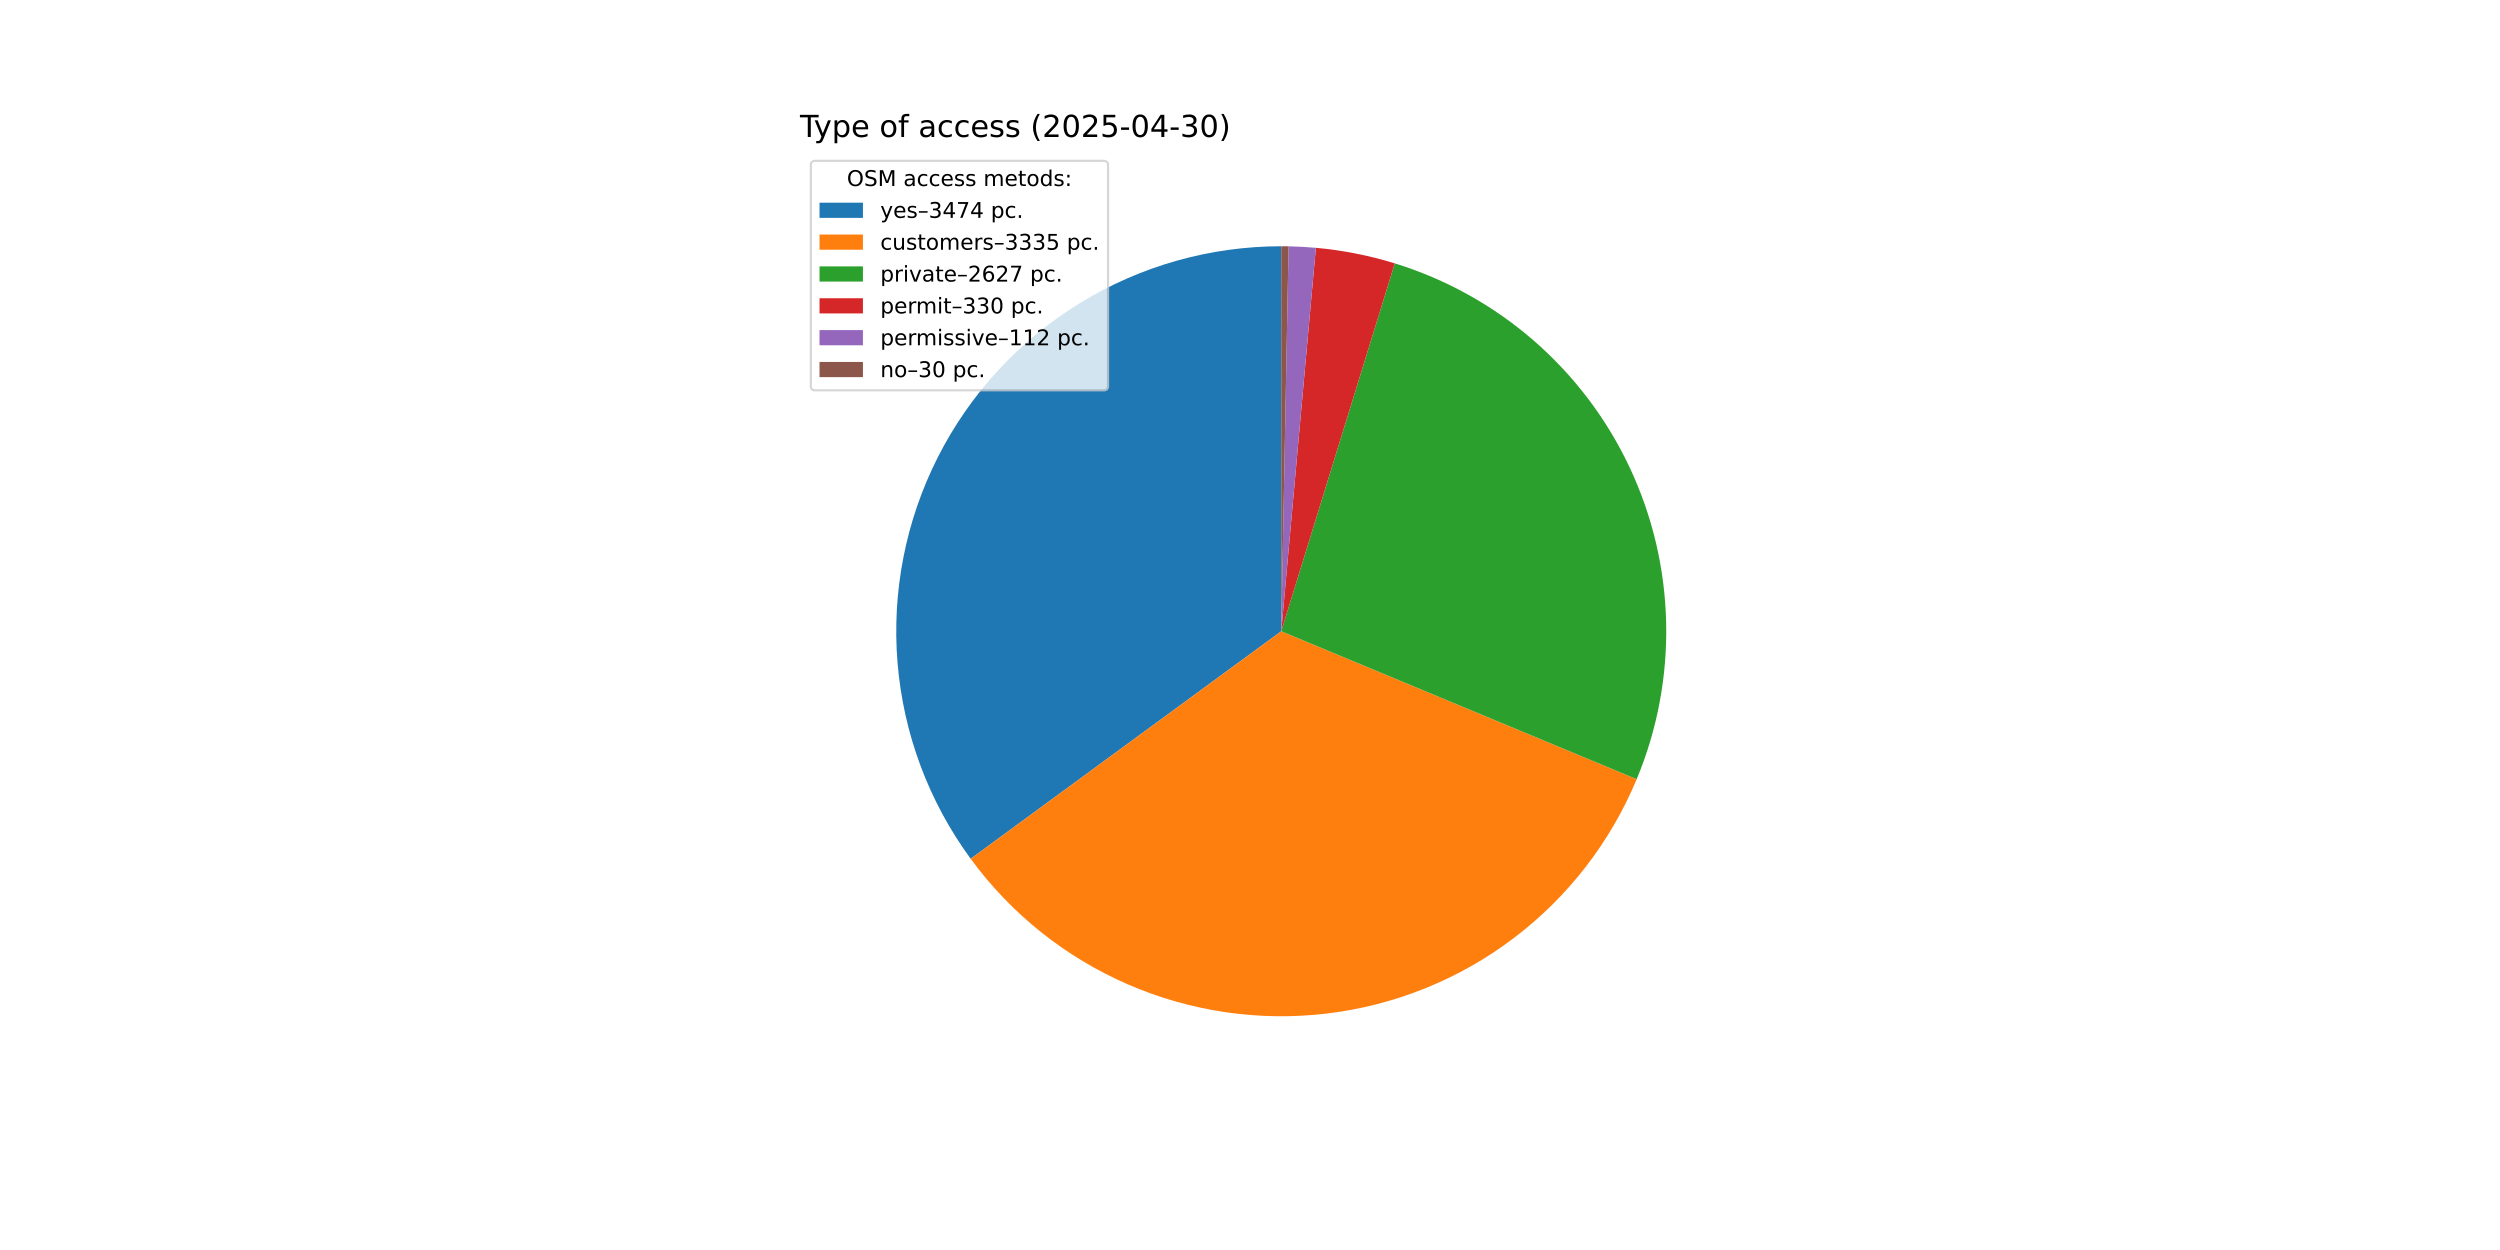
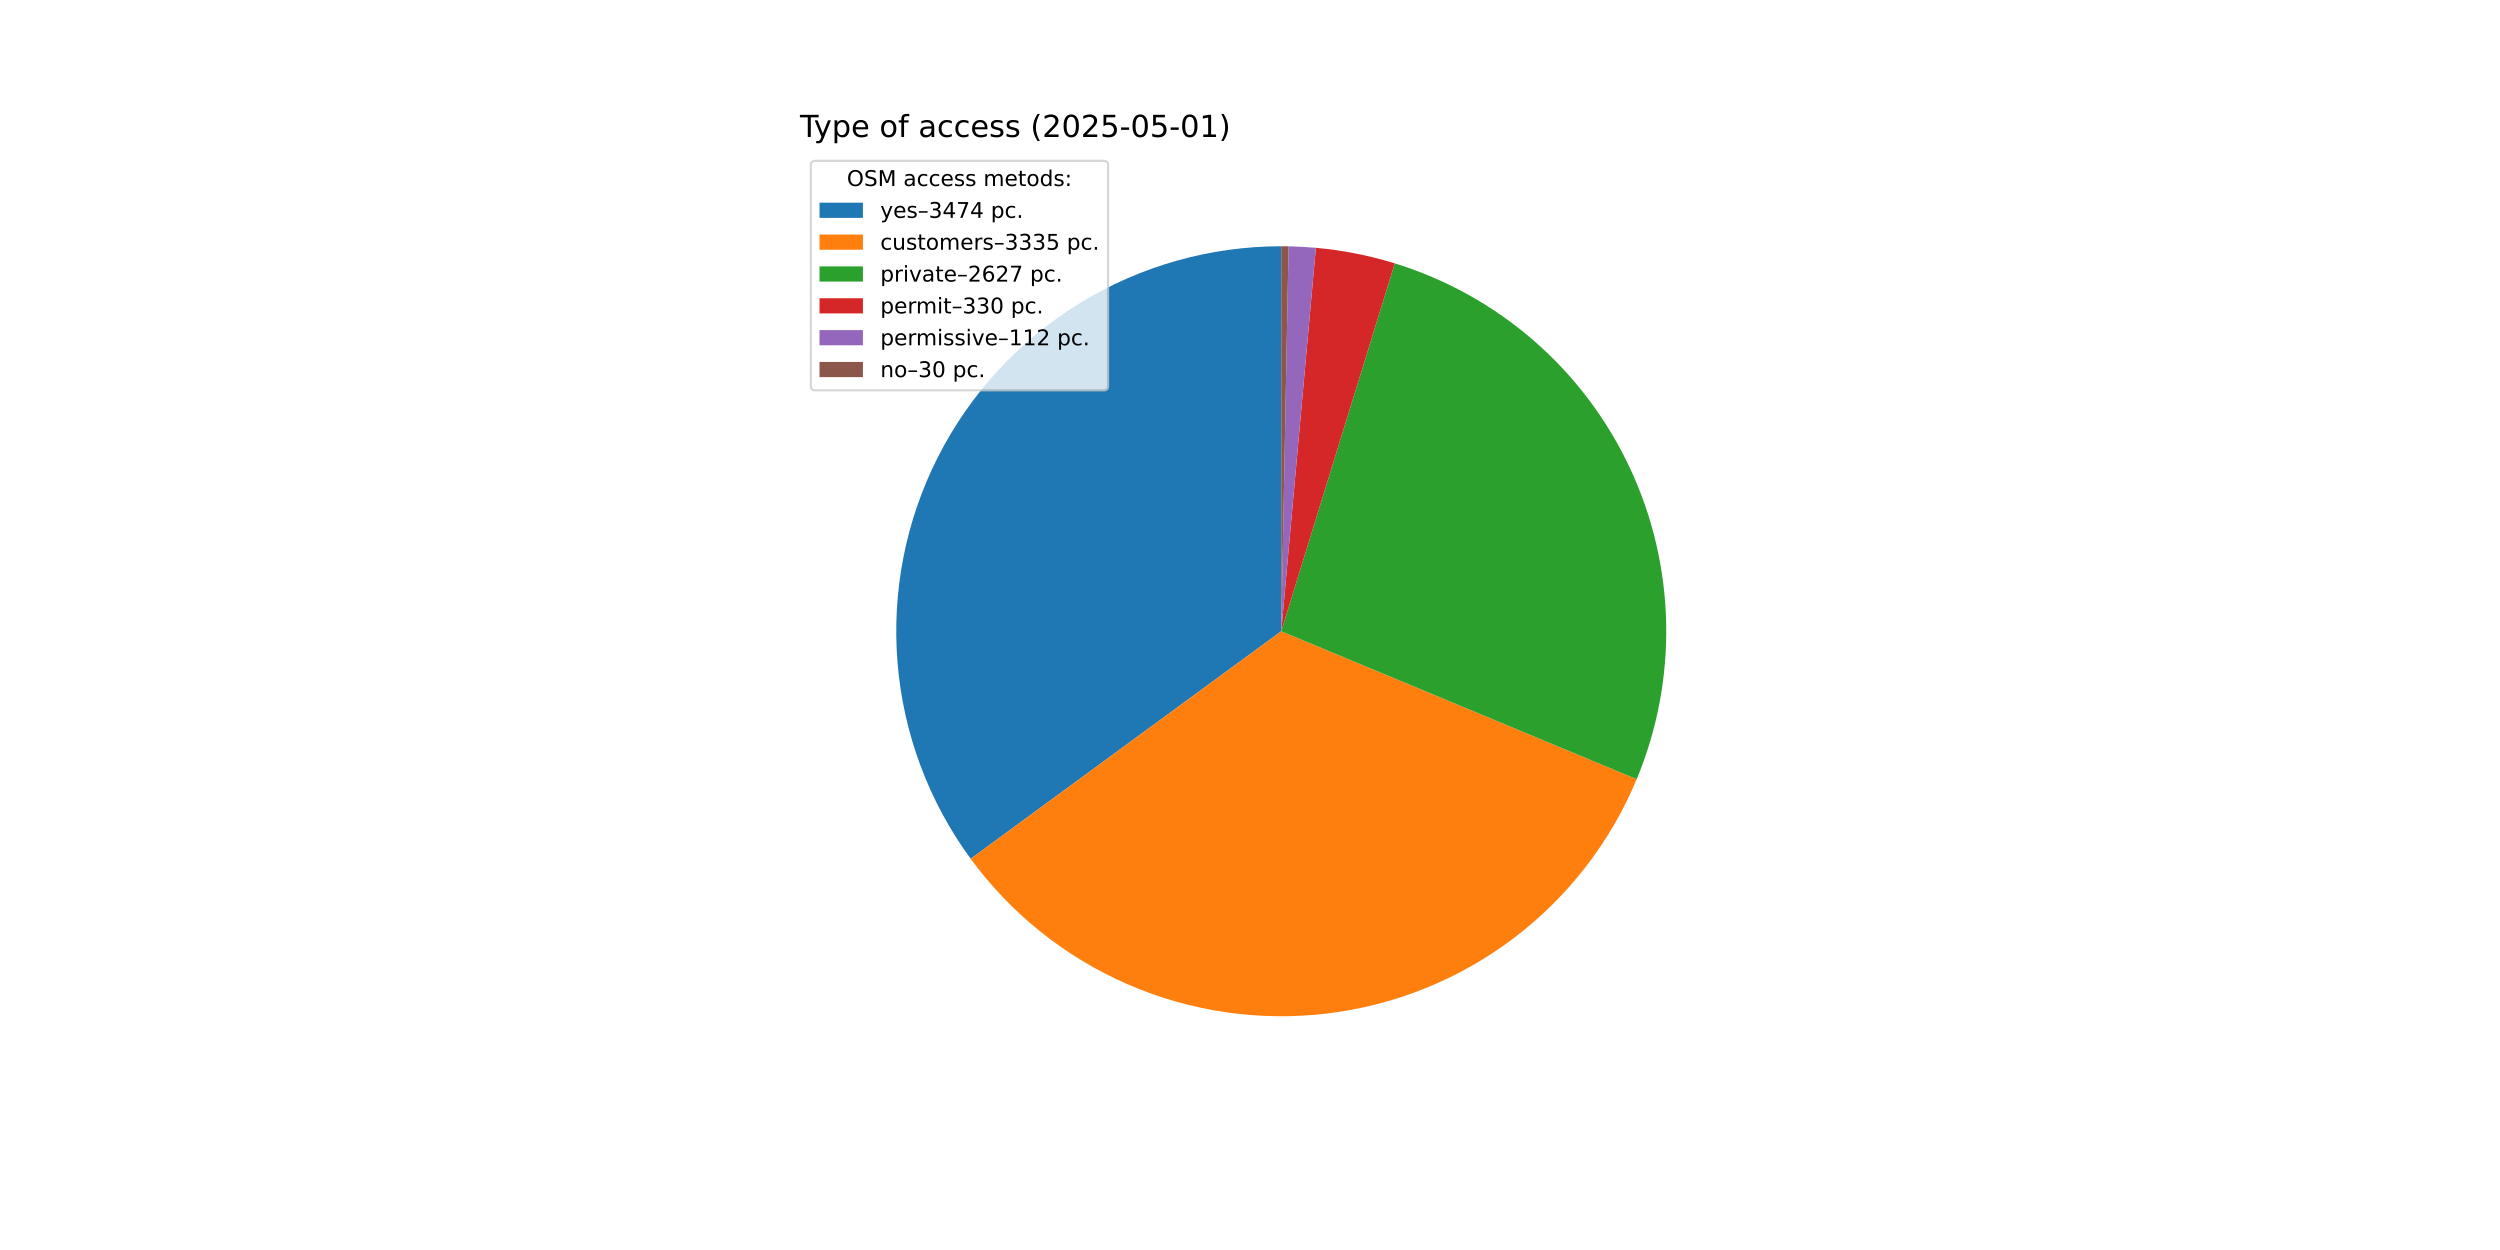
<svg xmlns="http://www.w3.org/2000/svg" xmlns:xlink="http://www.w3.org/1999/xlink" width="1152pt" height="576pt" viewBox="0 0 1152 576" version="1.1">
  <defs>
    <style type="text/css">*{stroke-linejoin: round; stroke-linecap: butt}</style>
  </defs>
  <g id="figure_1">
    <g id="patch_1">
      <path d="M 0 576  L 1152 576  L 1152 0  L 0 0  z " style="fill: #ffffff" />
    </g>
    <g id="axes_1">
      <g id="patch_2">
        <path d="M 590.4 113.472  C 557.626 113.472 525.484 122.554 497.556 139.706  C 469.628 156.858 446.992 181.418 432.17 210.649  C 417.349 239.881 410.913 272.655 413.581 305.321  C 416.248 337.986 427.917 369.282 447.285 395.721  L 590.4 290.88  z " style="fill: #1f77b4" />
      </g>
      <g id="patch_3">
        <path d="M 447.285 395.721  C 465.869 421.09 490.869 441.067 519.713 453.597  C 548.556 466.127 580.219 470.766 611.445 467.035  C 642.67 463.305 672.35 451.338 697.43 432.366  C 722.51 413.394 742.1 388.09 754.185 359.057  L 590.4 290.88  z " style="fill: #ff7f0e" />
      </g>
      <g id="patch_4">
        <path d="M 754.185 359.057  C 763.684 336.237 768.31 311.682 767.765 286.971  C 767.22 262.259 761.517 237.932 751.022 215.553  C 740.527 193.174 725.47 173.234 706.819 157.013  C 688.168 140.793 666.331 128.649 642.712 121.36  L 590.4 290.88  z " style="fill: #2ca02c" />
      </g>
      <g id="patch_5">
        <path d="M 642.712 121.36  C 636.798 119.535 630.793 118.021 624.721 116.823  C 618.649 115.626 612.518 114.747 606.354 114.191  L 590.4 290.88  z " style="fill: #d62728" />
      </g>
      <g id="patch_6">
        <path d="M 606.354 114.191  C 604.262 114.002 602.167 113.85 600.07 113.736  C 597.973 113.621 595.875 113.544 593.775 113.504  L 590.4 290.88  z " style="fill: #9467bd" />
      </g>
      <g id="patch_7">
        <path d="M 593.775 113.504  C 593.212 113.493 592.65 113.485 592.087 113.48  C 591.525 113.475 590.963 113.472 590.4 113.472  L 590.4 290.88  z " style="fill: #8c564b" />
      </g>
      <g id="matplotlib.axis_1" />
      <g id="matplotlib.axis_2" />
      <g id="text_1">
        <g transform="translate(368.64 63.12) scale(0.14 -0.14)">
          <defs>
            <path id="DejaVuSans-54" d="M -19 4666  L 3928 4666  L 3928 4134  L 2272 4134  L 2272 0  L 1638 0  L 1638 4134  L -19 4134  L -19 4666  z " transform="scale(0.015625)" />
            <path id="DejaVuSans-79" d="M 2059 -325  Q 1816 -950 1584 -1140  Q 1353 -1331 966 -1331  L 506 -1331  L 506 -850  L 844 -850  Q 1081 -850 1212 -737  Q 1344 -625 1503 -206  L 1606 56  L 191 3500  L 800 3500  L 1894 763  L 2988 3500  L 3597 3500  L 2059 -325  z " transform="scale(0.015625)" />
            <path id="DejaVuSans-70" d="M 1159 525  L 1159 -1331  L 581 -1331  L 581 3500  L 1159 3500  L 1159 2969  Q 1341 3281 1617 3432  Q 1894 3584 2278 3584  Q 2916 3584 3314 3078  Q 3713 2572 3713 1747  Q 3713 922 3314 415  Q 2916 -91 2278 -91  Q 1894 -91 1617 61  Q 1341 213 1159 525  z M 3116 1747  Q 3116 2381 2855 2742  Q 2594 3103 2138 3103  Q 1681 3103 1420 2742  Q 1159 2381 1159 1747  Q 1159 1113 1420 752  Q 1681 391 2138 391  Q 2594 391 2855 752  Q 3116 1113 3116 1747  z " transform="scale(0.015625)" />
            <path id="DejaVuSans-65" d="M 3597 1894  L 3597 1613  L 953 1613  Q 991 1019 1311 708  Q 1631 397 2203 397  Q 2534 397 2845 478  Q 3156 559 3463 722  L 3463 178  Q 3153 47 2828 -22  Q 2503 -91 2169 -91  Q 1331 -91 842 396  Q 353 884 353 1716  Q 353 2575 817 3079  Q 1281 3584 2069 3584  Q 2775 3584 3186 3129  Q 3597 2675 3597 1894  z M 3022 2063  Q 3016 2534 2758 2815  Q 2500 3097 2075 3097  Q 1594 3097 1305 2825  Q 1016 2553 972 2059  L 3022 2063  z " transform="scale(0.015625)" />
            <path id="DejaVuSans-20" transform="scale(0.015625)" />
            <path id="DejaVuSans-6f" d="M 1959 3097  Q 1497 3097 1228 2736  Q 959 2375 959 1747  Q 959 1119 1226 758  Q 1494 397 1959 397  Q 2419 397 2687 759  Q 2956 1122 2956 1747  Q 2956 2369 2687 2733  Q 2419 3097 1959 3097  z M 1959 3584  Q 2709 3584 3137 3096  Q 3566 2609 3566 1747  Q 3566 888 3137 398  Q 2709 -91 1959 -91  Q 1206 -91 779 398  Q 353 888 353 1747  Q 353 2609 779 3096  Q 1206 3584 1959 3584  z " transform="scale(0.015625)" />
            <path id="DejaVuSans-66" d="M 2375 4863  L 2375 4384  L 1825 4384  Q 1516 4384 1395 4259  Q 1275 4134 1275 3809  L 1275 3500  L 2222 3500  L 2222 3053  L 1275 3053  L 1275 0  L 697 0  L 697 3053  L 147 3053  L 147 3500  L 697 3500  L 697 3744  Q 697 4328 969 4595  Q 1241 4863 1831 4863  L 2375 4863  z " transform="scale(0.015625)" />
            <path id="DejaVuSans-61" d="M 2194 1759  Q 1497 1759 1228 1600  Q 959 1441 959 1056  Q 959 750 1161 570  Q 1363 391 1709 391  Q 2188 391 2477 730  Q 2766 1069 2766 1631  L 2766 1759  L 2194 1759  z M 3341 1997  L 3341 0  L 2766 0  L 2766 531  Q 2569 213 2275 61  Q 1981 -91 1556 -91  Q 1019 -91 701 211  Q 384 513 384 1019  Q 384 1609 779 1909  Q 1175 2209 1959 2209  L 2766 2209  L 2766 2266  Q 2766 2663 2505 2880  Q 2244 3097 1772 3097  Q 1472 3097 1187 3025  Q 903 2953 641 2809  L 641 3341  Q 956 3463 1253 3523  Q 1550 3584 1831 3584  Q 2591 3584 2966 3190  Q 3341 2797 3341 1997  z " transform="scale(0.015625)" />
            <path id="DejaVuSans-63" d="M 3122 3366  L 3122 2828  Q 2878 2963 2633 3030  Q 2388 3097 2138 3097  Q 1578 3097 1268 2742  Q 959 2388 959 1747  Q 959 1106 1268 751  Q 1578 397 2138 397  Q 2388 397 2633 464  Q 2878 531 3122 666  L 3122 134  Q 2881 22 2623 -34  Q 2366 -91 2075 -91  Q 1284 -91 818 406  Q 353 903 353 1747  Q 353 2603 823 3093  Q 1294 3584 2113 3584  Q 2378 3584 2631 3529  Q 2884 3475 3122 3366  z " transform="scale(0.015625)" />
            <path id="DejaVuSans-73" d="M 2834 3397  L 2834 2853  Q 2591 2978 2328 3040  Q 2066 3103 1784 3103  Q 1356 3103 1142 2972  Q 928 2841 928 2578  Q 928 2378 1081 2264  Q 1234 2150 1697 2047  L 1894 2003  Q 2506 1872 2764 1633  Q 3022 1394 3022 966  Q 3022 478 2636 193  Q 2250 -91 1575 -91  Q 1294 -91 989 -36  Q 684 19 347 128  L 347 722  Q 666 556 975 473  Q 1284 391 1588 391  Q 1994 391 2212 530  Q 2431 669 2431 922  Q 2431 1156 2273 1281  Q 2116 1406 1581 1522  L 1381 1569  Q 847 1681 609 1914  Q 372 2147 372 2553  Q 372 3047 722 3315  Q 1072 3584 1716 3584  Q 2034 3584 2315 3537  Q 2597 3491 2834 3397  z " transform="scale(0.015625)" />
            <path id="DejaVuSans-28" d="M 1984 4856  Q 1566 4138 1362 3434  Q 1159 2731 1159 2009  Q 1159 1288 1364 580  Q 1569 -128 1984 -844  L 1484 -844  Q 1016 -109 783 600  Q 550 1309 550 2009  Q 550 2706 781 3412  Q 1013 4119 1484 4856  L 1984 4856  z " transform="scale(0.015625)" />
            <path id="DejaVuSans-32" d="M 1228 531  L 3431 531  L 3431 0  L 469 0  L 469 531  Q 828 903 1448 1529  Q 2069 2156 2228 2338  Q 2531 2678 2651 2914  Q 2772 3150 2772 3378  Q 2772 3750 2511 3984  Q 2250 4219 1831 4219  Q 1534 4219 1204 4116  Q 875 4013 500 3803  L 500 4441  Q 881 4594 1212 4672  Q 1544 4750 1819 4750  Q 2544 4750 2975 4387  Q 3406 4025 3406 3419  Q 3406 3131 3298 2873  Q 3191 2616 2906 2266  Q 2828 2175 2409 1742  Q 1991 1309 1228 531  z " transform="scale(0.015625)" />
            <path id="DejaVuSans-30" d="M 2034 4250  Q 1547 4250 1301 3770  Q 1056 3291 1056 2328  Q 1056 1369 1301 889  Q 1547 409 2034 409  Q 2525 409 2770 889  Q 3016 1369 3016 2328  Q 3016 3291 2770 3770  Q 2525 4250 2034 4250  z M 2034 4750  Q 2819 4750 3233 4129  Q 3647 3509 3647 2328  Q 3647 1150 3233 529  Q 2819 -91 2034 -91  Q 1250 -91 836 529  Q 422 1150 422 2328  Q 422 3509 836 4129  Q 1250 4750 2034 4750  z " transform="scale(0.015625)" />
            <path id="DejaVuSans-35" d="M 691 4666  L 3169 4666  L 3169 4134  L 1269 4134  L 1269 2991  Q 1406 3038 1543 3061  Q 1681 3084 1819 3084  Q 2600 3084 3056 2656  Q 3513 2228 3513 1497  Q 3513 744 3044 326  Q 2575 -91 1722 -91  Q 1428 -91 1123 -41  Q 819 9 494 109  L 494 744  Q 775 591 1075 516  Q 1375 441 1709 441  Q 2250 441 2565 725  Q 2881 1009 2881 1497  Q 2881 1984 2565 2268  Q 2250 2553 1709 2553  Q 1456 2553 1204 2497  Q 953 2441 691 2322  L 691 4666  z " transform="scale(0.015625)" />
            <path id="DejaVuSans-2d" d="M 313 2009  L 1997 2009  L 1997 1497  L 313 1497  L 313 2009  z " transform="scale(0.015625)" />
-             <path id="DejaVuSans-34" d="M 2419 4116  L 825 1625  L 2419 1625  L 2419 4116  z M 2253 4666  L 3047 4666  L 3047 1625  L 3713 1625  L 3713 1100  L 3047 1100  L 3047 0  L 2419 0  L 2419 1100  L 313 1100  L 313 1709  L 2253 4666  z " transform="scale(0.015625)" />
-             <path id="DejaVuSans-33" d="M 2597 2516  Q 3050 2419 3304 2112  Q 3559 1806 3559 1356  Q 3559 666 3084 287  Q 2609 -91 1734 -91  Q 1441 -91 1130 -33  Q 819 25 488 141  L 488 750  Q 750 597 1062 519  Q 1375 441 1716 441  Q 2309 441 2620 675  Q 2931 909 2931 1356  Q 2931 1769 2642 2001  Q 2353 2234 1838 2234  L 1294 2234  L 1294 2753  L 1863 2753  Q 2328 2753 2575 2939  Q 2822 3125 2822 3475  Q 2822 3834 2567 4026  Q 2313 4219 1838 4219  Q 1578 4219 1281 4162  Q 984 4106 628 3988  L 628 4550  Q 988 4650 1302 4700  Q 1616 4750 1894 4750  Q 2613 4750 3031 4423  Q 3450 4097 3450 3541  Q 3450 3153 3228 2886  Q 3006 2619 2597 2516  z " transform="scale(0.015625)" />
+             <path id="DejaVuSans-31" d="M 794 531  L 1825 531  L 1825 4091  L 703 3866  L 703 4441  L 1819 4666  L 2450 4666  L 2450 531  L 3481 531  L 3481 0  L 794 0  L 794 531  z " transform="scale(0.015625)" />
            <path id="DejaVuSans-29" d="M 513 4856  L 1013 4856  Q 1481 4119 1714 3412  Q 1947 2706 1947 2009  Q 1947 1309 1714 600  Q 1481 -109 1013 -844  L 513 -844  Q 928 -128 1133 580  Q 1338 1288 1338 2009  Q 1338 2731 1133 3434  Q 928 4138 513 4856  z " transform="scale(0.015625)" />
          </defs>
          <use xlink:href="#DejaVuSans-54" />
          <use xlink:href="#DejaVuSans-79" x="45.459" />
          <use xlink:href="#DejaVuSans-70" x="104.639" />
          <use xlink:href="#DejaVuSans-65" x="168.115" />
          <use xlink:href="#DejaVuSans-20" x="229.639" />
          <use xlink:href="#DejaVuSans-6f" x="261.426" />
          <use xlink:href="#DejaVuSans-66" x="322.607" />
          <use xlink:href="#DejaVuSans-20" x="357.812" />
          <use xlink:href="#DejaVuSans-61" x="389.6" />
          <use xlink:href="#DejaVuSans-63" x="450.879" />
          <use xlink:href="#DejaVuSans-63" x="505.859" />
          <use xlink:href="#DejaVuSans-65" x="560.84" />
          <use xlink:href="#DejaVuSans-73" x="622.363" />
          <use xlink:href="#DejaVuSans-73" x="674.463" />
          <use xlink:href="#DejaVuSans-20" x="726.562" />
          <use xlink:href="#DejaVuSans-28" x="758.35" />
          <use xlink:href="#DejaVuSans-32" x="797.363" />
          <use xlink:href="#DejaVuSans-30" x="860.986" />
          <use xlink:href="#DejaVuSans-32" x="924.609" />
          <use xlink:href="#DejaVuSans-35" x="988.232" />
          <use xlink:href="#DejaVuSans-2d" x="1051.855" />
          <use xlink:href="#DejaVuSans-30" x="1087.939" />
-           <use xlink:href="#DejaVuSans-34" x="1151.562" />
+           <use xlink:href="#DejaVuSans-35" x="1151.562" />
          <use xlink:href="#DejaVuSans-2d" x="1215.186" />
-           <use xlink:href="#DejaVuSans-33" x="1251.27" />
-           <use xlink:href="#DejaVuSans-30" x="1314.893" />
+           <use xlink:href="#DejaVuSans-30" x="1251.27" />
+           <use xlink:href="#DejaVuSans-31" x="1314.893" />
          <use xlink:href="#DejaVuSans-29" x="1378.516" />
        </g>
      </g>
      <g id="legend_1">
        <g id="patch_8">
          <path d="M 375.64 179.867  L 508.592 179.867  Q 510.592 179.867 510.592 177.867  L 510.592 76.12  Q 510.592 74.12 508.592 74.12  L 375.64 74.12  Q 373.64 74.12 373.64 76.12  L 373.64 177.867  Q 373.64 179.867 375.64 179.867  z " style="fill: #ffffff; opacity: 0.8; stroke: #cccccc; stroke-linejoin: miter" />
        </g>
        <g id="text_2">
          <g transform="translate(390.2353 85.71844) scale(0.1 -0.1)">
            <defs>
              <path id="DejaVuSans-4f" d="M 2522 4238  Q 1834 4238 1429 3725  Q 1025 3213 1025 2328  Q 1025 1447 1429 934  Q 1834 422 2522 422  Q 3209 422 3611 934  Q 4013 1447 4013 2328  Q 4013 3213 3611 3725  Q 3209 4238 2522 4238  z M 2522 4750  Q 3503 4750 4090 4092  Q 4678 3434 4678 2328  Q 4678 1225 4090 567  Q 3503 -91 2522 -91  Q 1538 -91 948 565  Q 359 1222 359 2328  Q 359 3434 948 4092  Q 1538 4750 2522 4750  z " transform="scale(0.015625)" />
              <path id="DejaVuSans-53" d="M 3425 4513  L 3425 3897  Q 3066 4069 2747 4153  Q 2428 4238 2131 4238  Q 1616 4238 1336 4038  Q 1056 3838 1056 3469  Q 1056 3159 1242 3001  Q 1428 2844 1947 2747  L 2328 2669  Q 3034 2534 3370 2195  Q 3706 1856 3706 1288  Q 3706 609 3251 259  Q 2797 -91 1919 -91  Q 1588 -91 1214 -16  Q 841 59 441 206  L 441 856  Q 825 641 1194 531  Q 1563 422 1919 422  Q 2459 422 2753 634  Q 3047 847 3047 1241  Q 3047 1584 2836 1778  Q 2625 1972 2144 2069  L 1759 2144  Q 1053 2284 737 2584  Q 422 2884 422 3419  Q 422 4038 858 4394  Q 1294 4750 2059 4750  Q 2388 4750 2728 4690  Q 3069 4631 3425 4513  z " transform="scale(0.015625)" />
              <path id="DejaVuSans-4d" d="M 628 4666  L 1569 4666  L 2759 1491  L 3956 4666  L 4897 4666  L 4897 0  L 4281 0  L 4281 4097  L 3078 897  L 2444 897  L 1241 4097  L 1241 0  L 628 0  L 628 4666  z " transform="scale(0.015625)" />
              <path id="DejaVuSans-6d" d="M 3328 2828  Q 3544 3216 3844 3400  Q 4144 3584 4550 3584  Q 5097 3584 5394 3201  Q 5691 2819 5691 2113  L 5691 0  L 5113 0  L 5113 2094  Q 5113 2597 4934 2840  Q 4756 3084 4391 3084  Q 3944 3084 3684 2787  Q 3425 2491 3425 1978  L 3425 0  L 2847 0  L 2847 2094  Q 2847 2600 2669 2842  Q 2491 3084 2119 3084  Q 1678 3084 1418 2786  Q 1159 2488 1159 1978  L 1159 0  L 581 0  L 581 3500  L 1159 3500  L 1159 2956  Q 1356 3278 1631 3431  Q 1906 3584 2284 3584  Q 2666 3584 2933 3390  Q 3200 3197 3328 2828  z " transform="scale(0.015625)" />
              <path id="DejaVuSans-74" d="M 1172 4494  L 1172 3500  L 2356 3500  L 2356 3053  L 1172 3053  L 1172 1153  Q 1172 725 1289 603  Q 1406 481 1766 481  L 2356 481  L 2356 0  L 1766 0  Q 1100 0 847 248  Q 594 497 594 1153  L 594 3053  L 172 3053  L 172 3500  L 594 3500  L 594 4494  L 1172 4494  z " transform="scale(0.015625)" />
              <path id="DejaVuSans-64" d="M 2906 2969  L 2906 4863  L 3481 4863  L 3481 0  L 2906 0  L 2906 525  Q 2725 213 2448 61  Q 2172 -91 1784 -91  Q 1150 -91 751 415  Q 353 922 353 1747  Q 353 2572 751 3078  Q 1150 3584 1784 3584  Q 2172 3584 2448 3432  Q 2725 3281 2906 2969  z M 947 1747  Q 947 1113 1208 752  Q 1469 391 1925 391  Q 2381 391 2643 752  Q 2906 1113 2906 1747  Q 2906 2381 2643 2742  Q 2381 3103 1925 3103  Q 1469 3103 1208 2742  Q 947 2381 947 1747  z " transform="scale(0.015625)" />
              <path id="DejaVuSans-3a" d="M 750 794  L 1409 794  L 1409 0  L 750 0  L 750 794  z M 750 3309  L 1409 3309  L 1409 2516  L 750 2516  L 750 3309  z " transform="scale(0.015625)" />
            </defs>
            <use xlink:href="#DejaVuSans-4f" />
            <use xlink:href="#DejaVuSans-53" x="78.711" />
            <use xlink:href="#DejaVuSans-4d" x="142.188" />
            <use xlink:href="#DejaVuSans-20" x="228.467" />
            <use xlink:href="#DejaVuSans-61" x="260.254" />
            <use xlink:href="#DejaVuSans-63" x="321.533" />
            <use xlink:href="#DejaVuSans-63" x="376.514" />
            <use xlink:href="#DejaVuSans-65" x="431.494" />
            <use xlink:href="#DejaVuSans-73" x="493.018" />
            <use xlink:href="#DejaVuSans-73" x="545.117" />
            <use xlink:href="#DejaVuSans-20" x="597.217" />
            <use xlink:href="#DejaVuSans-6d" x="629.004" />
            <use xlink:href="#DejaVuSans-65" x="726.416" />
            <use xlink:href="#DejaVuSans-74" x="787.939" />
            <use xlink:href="#DejaVuSans-6f" x="827.148" />
            <use xlink:href="#DejaVuSans-64" x="888.33" />
            <use xlink:href="#DejaVuSans-73" x="951.807" />
            <use xlink:href="#DejaVuSans-3a" x="1003.906" />
          </g>
        </g>
        <g id="patch_9">
          <path d="M 377.64 100.397  L 397.64 100.397  L 397.64 93.397  L 377.64 93.397  z " style="fill: #1f77b4" />
        </g>
        <g id="text_3">
          <g transform="translate(405.64 100.3966) scale(0.1 -0.1)">
            <defs>
              <path id="DejaVuSans-2013" d="M 313 1978  L 2888 1978  L 2888 1528  L 313 1528  L 313 1978  z " transform="scale(0.015625)" />
+               <path id="DejaVuSans-33" d="M 2597 2516  Q 3050 2419 3304 2112  Q 3559 1806 3559 1356  Q 3559 666 3084 287  Q 2609 -91 1734 -91  Q 1441 -91 1130 -33  Q 819 25 488 141  L 488 750  Q 750 597 1062 519  Q 1375 441 1716 441  Q 2309 441 2620 675  Q 2931 909 2931 1356  Q 2931 1769 2642 2001  Q 2353 2234 1838 2234  L 1294 2234  L 1294 2753  L 1863 2753  Q 2328 2753 2575 2939  Q 2822 3125 2822 3475  Q 2822 3834 2567 4026  Q 2313 4219 1838 4219  Q 1578 4219 1281 4162  Q 984 4106 628 3988  L 628 4550  Q 988 4650 1302 4700  Q 1616 4750 1894 4750  Q 2613 4750 3031 4423  Q 3450 4097 3450 3541  Q 3450 3153 3228 2886  Q 3006 2619 2597 2516  z " transform="scale(0.015625)" />
+               <path id="DejaVuSans-34" d="M 2419 4116  L 825 1625  L 2419 1625  L 2419 4116  z M 2253 4666  L 3047 4666  L 3047 1625  L 3713 1625  L 3713 1100  L 3047 1100  L 3047 0  L 2419 0  L 2419 1100  L 313 1100  L 313 1709  L 2253 4666  z " transform="scale(0.015625)" />
              <path id="DejaVuSans-37" d="M 525 4666  L 3525 4666  L 3525 4397  L 1831 0  L 1172 0  L 2766 4134  L 525 4134  L 525 4666  z " transform="scale(0.015625)" />
              <path id="DejaVuSans-2e" d="M 684 794  L 1344 794  L 1344 0  L 684 0  L 684 794  z " transform="scale(0.015625)" />
            </defs>
            <use xlink:href="#DejaVuSans-79" />
            <use xlink:href="#DejaVuSans-65" x="59.18" />
            <use xlink:href="#DejaVuSans-73" x="120.703" />
            <use xlink:href="#DejaVuSans-2013" x="172.803" />
            <use xlink:href="#DejaVuSans-33" x="222.803" />
            <use xlink:href="#DejaVuSans-34" x="286.426" />
            <use xlink:href="#DejaVuSans-37" x="350.049" />
            <use xlink:href="#DejaVuSans-34" x="413.672" />
            <use xlink:href="#DejaVuSans-20" x="477.295" />
            <use xlink:href="#DejaVuSans-70" x="509.082" />
            <use xlink:href="#DejaVuSans-63" x="572.559" />
            <use xlink:href="#DejaVuSans-2e" x="627.539" />
          </g>
        </g>
        <g id="patch_10">
          <path d="M 377.64 115.075  L 397.64 115.075  L 397.64 108.075  L 377.64 108.075  z " style="fill: #ff7f0e" />
        </g>
        <g id="text_4">
          <g transform="translate(405.64 115.0747) scale(0.1 -0.1)">
            <defs>
              <path id="DejaVuSans-75" d="M 544 1381  L 544 3500  L 1119 3500  L 1119 1403  Q 1119 906 1312 657  Q 1506 409 1894 409  Q 2359 409 2629 706  Q 2900 1003 2900 1516  L 2900 3500  L 3475 3500  L 3475 0  L 2900 0  L 2900 538  Q 2691 219 2414 64  Q 2138 -91 1772 -91  Q 1169 -91 856 284  Q 544 659 544 1381  z M 1991 3584  L 1991 3584  z " transform="scale(0.015625)" />
              <path id="DejaVuSans-72" d="M 2631 2963  Q 2534 3019 2420 3045  Q 2306 3072 2169 3072  Q 1681 3072 1420 2755  Q 1159 2438 1159 1844  L 1159 0  L 581 0  L 581 3500  L 1159 3500  L 1159 2956  Q 1341 3275 1631 3429  Q 1922 3584 2338 3584  Q 2397 3584 2469 3576  Q 2541 3569 2628 3553  L 2631 2963  z " transform="scale(0.015625)" />
            </defs>
            <use xlink:href="#DejaVuSans-63" />
            <use xlink:href="#DejaVuSans-75" x="54.98" />
            <use xlink:href="#DejaVuSans-73" x="118.359" />
            <use xlink:href="#DejaVuSans-74" x="170.459" />
            <use xlink:href="#DejaVuSans-6f" x="209.668" />
            <use xlink:href="#DejaVuSans-6d" x="270.85" />
            <use xlink:href="#DejaVuSans-65" x="368.262" />
            <use xlink:href="#DejaVuSans-72" x="429.785" />
            <use xlink:href="#DejaVuSans-73" x="470.898" />
            <use xlink:href="#DejaVuSans-2013" x="522.998" />
            <use xlink:href="#DejaVuSans-33" x="572.998" />
            <use xlink:href="#DejaVuSans-33" x="636.621" />
            <use xlink:href="#DejaVuSans-33" x="700.244" />
            <use xlink:href="#DejaVuSans-35" x="763.867" />
            <use xlink:href="#DejaVuSans-20" x="827.49" />
            <use xlink:href="#DejaVuSans-70" x="859.277" />
            <use xlink:href="#DejaVuSans-63" x="922.754" />
            <use xlink:href="#DejaVuSans-2e" x="977.734" />
          </g>
        </g>
        <g id="patch_11">
          <path d="M 377.64 129.753  L 397.64 129.753  L 397.64 122.753  L 377.64 122.753  z " style="fill: #2ca02c" />
        </g>
        <g id="text_5">
          <g transform="translate(405.64 129.7528) scale(0.1 -0.1)">
            <defs>
              <path id="DejaVuSans-69" d="M 603 3500  L 1178 3500  L 1178 0  L 603 0  L 603 3500  z M 603 4863  L 1178 4863  L 1178 4134  L 603 4134  L 603 4863  z " transform="scale(0.015625)" />
              <path id="DejaVuSans-76" d="M 191 3500  L 800 3500  L 1894 563  L 2988 3500  L 3597 3500  L 2284 0  L 1503 0  L 191 3500  z " transform="scale(0.015625)" />
              <path id="DejaVuSans-36" d="M 2113 2584  Q 1688 2584 1439 2293  Q 1191 2003 1191 1497  Q 1191 994 1439 701  Q 1688 409 2113 409  Q 2538 409 2786 701  Q 3034 994 3034 1497  Q 3034 2003 2786 2293  Q 2538 2584 2113 2584  z M 3366 4563  L 3366 3988  Q 3128 4100 2886 4159  Q 2644 4219 2406 4219  Q 1781 4219 1451 3797  Q 1122 3375 1075 2522  Q 1259 2794 1537 2939  Q 1816 3084 2150 3084  Q 2853 3084 3261 2657  Q 3669 2231 3669 1497  Q 3669 778 3244 343  Q 2819 -91 2113 -91  Q 1303 -91 875 529  Q 447 1150 447 2328  Q 447 3434 972 4092  Q 1497 4750 2381 4750  Q 2619 4750 2861 4703  Q 3103 4656 3366 4563  z " transform="scale(0.015625)" />
            </defs>
            <use xlink:href="#DejaVuSans-70" />
            <use xlink:href="#DejaVuSans-72" x="63.477" />
            <use xlink:href="#DejaVuSans-69" x="104.59" />
            <use xlink:href="#DejaVuSans-76" x="132.373" />
            <use xlink:href="#DejaVuSans-61" x="191.553" />
            <use xlink:href="#DejaVuSans-74" x="252.832" />
            <use xlink:href="#DejaVuSans-65" x="292.041" />
            <use xlink:href="#DejaVuSans-2013" x="353.564" />
            <use xlink:href="#DejaVuSans-32" x="403.564" />
            <use xlink:href="#DejaVuSans-36" x="467.188" />
            <use xlink:href="#DejaVuSans-32" x="530.811" />
            <use xlink:href="#DejaVuSans-37" x="594.434" />
            <use xlink:href="#DejaVuSans-20" x="658.057" />
            <use xlink:href="#DejaVuSans-70" x="689.844" />
            <use xlink:href="#DejaVuSans-63" x="753.32" />
            <use xlink:href="#DejaVuSans-2e" x="808.301" />
          </g>
        </g>
        <g id="patch_12">
          <path d="M 377.64 144.431  L 397.64 144.431  L 397.64 137.431  L 377.64 137.431  z " style="fill: #d62728" />
        </g>
        <g id="text_6">
          <g transform="translate(405.64 144.4309) scale(0.1 -0.1)">
            <use xlink:href="#DejaVuSans-70" />
            <use xlink:href="#DejaVuSans-65" x="63.477" />
            <use xlink:href="#DejaVuSans-72" x="125" />
            <use xlink:href="#DejaVuSans-6d" x="164.363" />
            <use xlink:href="#DejaVuSans-69" x="261.775" />
            <use xlink:href="#DejaVuSans-74" x="289.559" />
            <use xlink:href="#DejaVuSans-2013" x="328.768" />
            <use xlink:href="#DejaVuSans-33" x="378.768" />
            <use xlink:href="#DejaVuSans-33" x="442.391" />
            <use xlink:href="#DejaVuSans-30" x="506.014" />
            <use xlink:href="#DejaVuSans-20" x="569.637" />
            <use xlink:href="#DejaVuSans-70" x="601.424" />
            <use xlink:href="#DejaVuSans-63" x="664.9" />
            <use xlink:href="#DejaVuSans-2e" x="719.881" />
          </g>
        </g>
        <g id="patch_13">
          <path d="M 377.64 159.109  L 397.64 159.109  L 397.64 152.109  L 377.64 152.109  z " style="fill: #9467bd" />
        </g>
        <g id="text_7">
          <g transform="translate(405.64 159.1091) scale(0.1 -0.1)">
-             <defs>
-               <path id="DejaVuSans-31" d="M 794 531  L 1825 531  L 1825 4091  L 703 3866  L 703 4441  L 1819 4666  L 2450 4666  L 2450 531  L 3481 531  L 3481 0  L 794 0  L 794 531  z " transform="scale(0.015625)" />
-             </defs>
            <use xlink:href="#DejaVuSans-70" />
            <use xlink:href="#DejaVuSans-65" x="63.477" />
            <use xlink:href="#DejaVuSans-72" x="125" />
            <use xlink:href="#DejaVuSans-6d" x="164.363" />
            <use xlink:href="#DejaVuSans-69" x="261.775" />
            <use xlink:href="#DejaVuSans-73" x="289.559" />
            <use xlink:href="#DejaVuSans-73" x="341.658" />
            <use xlink:href="#DejaVuSans-69" x="393.758" />
            <use xlink:href="#DejaVuSans-76" x="421.541" />
            <use xlink:href="#DejaVuSans-65" x="480.721" />
            <use xlink:href="#DejaVuSans-2013" x="542.244" />
            <use xlink:href="#DejaVuSans-31" x="592.244" />
            <use xlink:href="#DejaVuSans-31" x="655.867" />
            <use xlink:href="#DejaVuSans-32" x="719.49" />
            <use xlink:href="#DejaVuSans-20" x="783.113" />
            <use xlink:href="#DejaVuSans-70" x="814.9" />
            <use xlink:href="#DejaVuSans-63" x="878.377" />
            <use xlink:href="#DejaVuSans-2e" x="933.357" />
          </g>
        </g>
        <g id="patch_14">
          <path d="M 377.64 173.787  L 397.64 173.787  L 397.64 166.787  L 377.64 166.787  z " style="fill: #8c564b" />
        </g>
        <g id="text_8">
          <g transform="translate(405.64 173.7872) scale(0.1 -0.1)">
            <defs>
              <path id="DejaVuSans-6e" d="M 3513 2113  L 3513 0  L 2938 0  L 2938 2094  Q 2938 2591 2744 2837  Q 2550 3084 2163 3084  Q 1697 3084 1428 2787  Q 1159 2491 1159 1978  L 1159 0  L 581 0  L 581 3500  L 1159 3500  L 1159 2956  Q 1366 3272 1645 3428  Q 1925 3584 2291 3584  Q 2894 3584 3203 3211  Q 3513 2838 3513 2113  z " transform="scale(0.015625)" />
            </defs>
            <use xlink:href="#DejaVuSans-6e" />
            <use xlink:href="#DejaVuSans-6f" x="63.379" />
            <use xlink:href="#DejaVuSans-2013" x="124.561" />
            <use xlink:href="#DejaVuSans-33" x="174.561" />
            <use xlink:href="#DejaVuSans-30" x="238.184" />
            <use xlink:href="#DejaVuSans-20" x="301.807" />
            <use xlink:href="#DejaVuSans-70" x="333.594" />
            <use xlink:href="#DejaVuSans-63" x="397.07" />
            <use xlink:href="#DejaVuSans-2e" x="452.051" />
          </g>
        </g>
      </g>
    </g>
  </g>
</svg>
